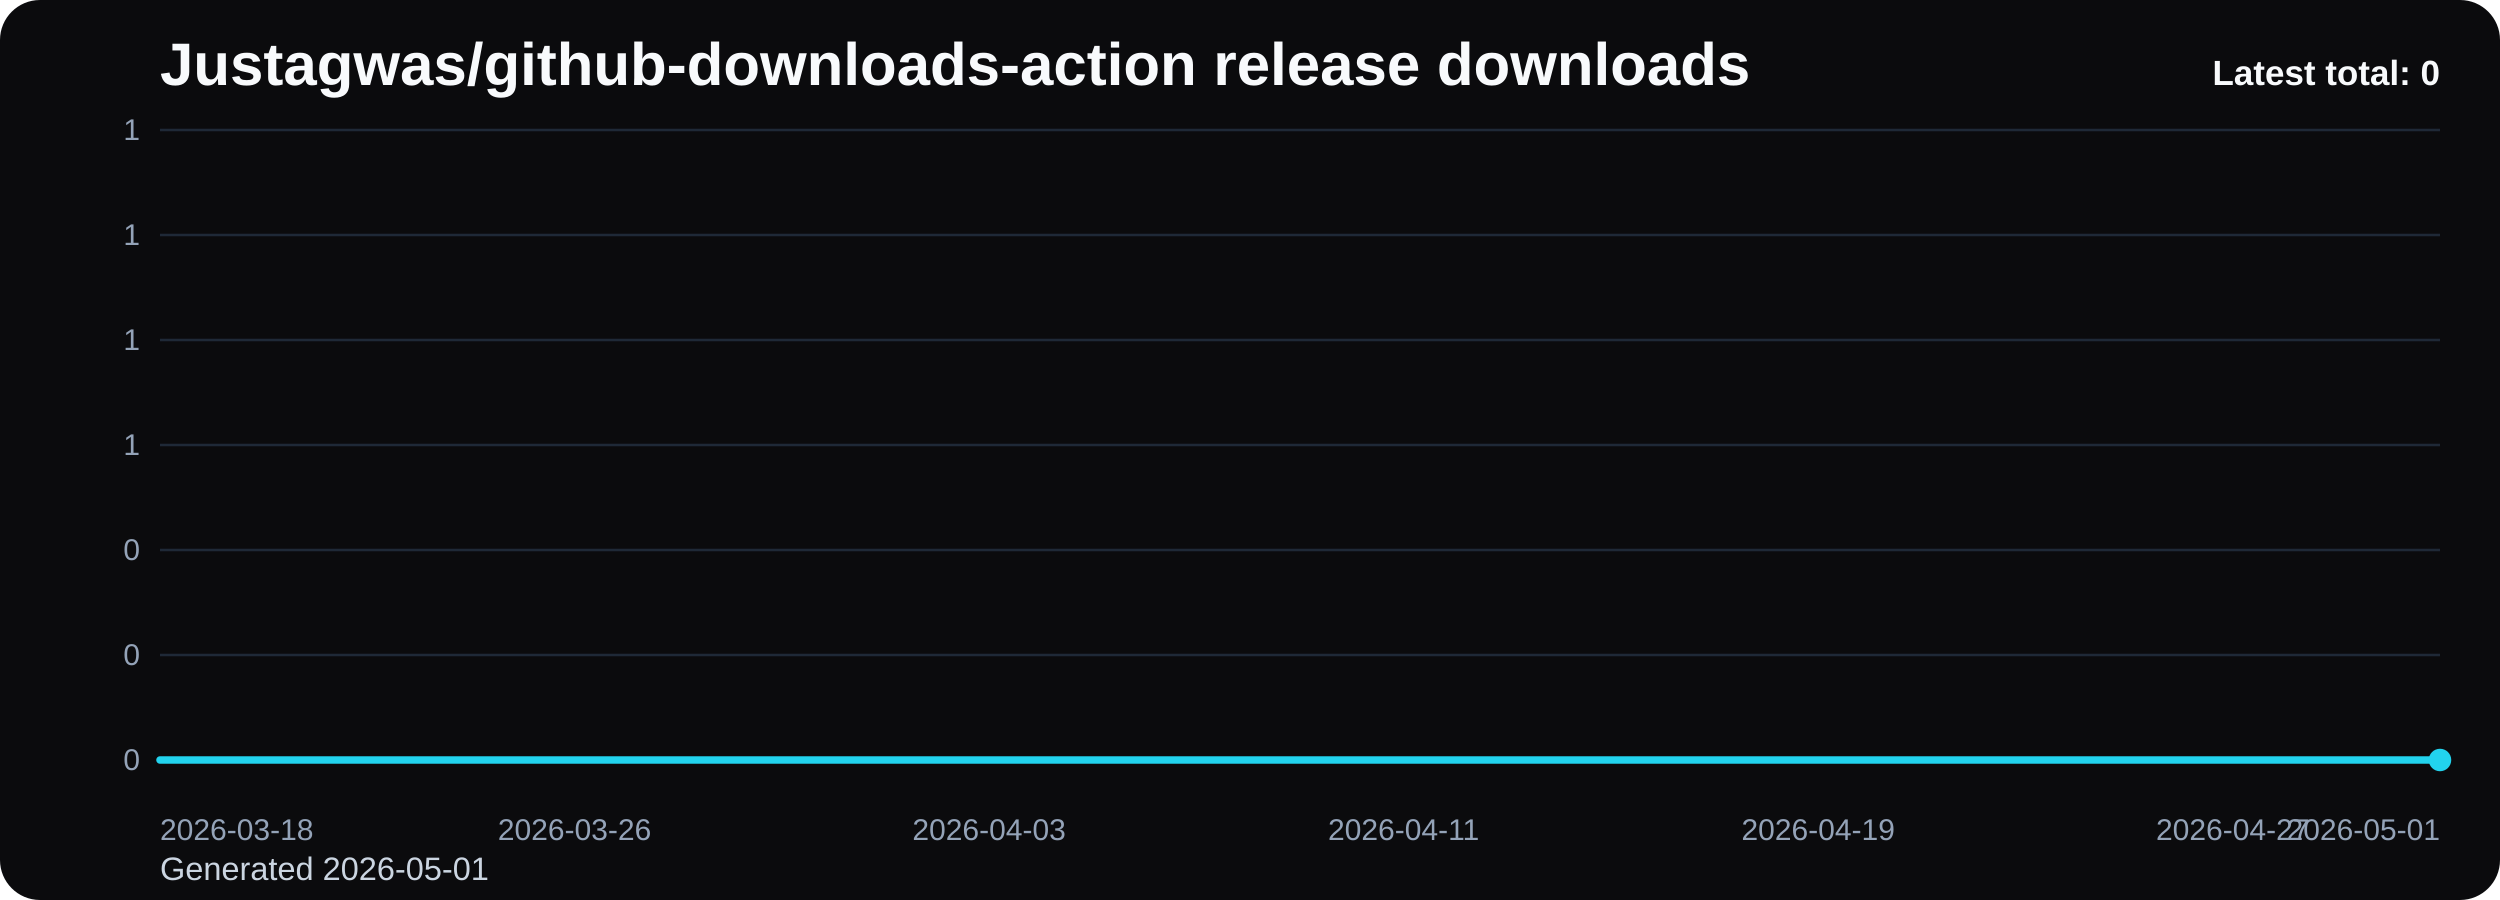
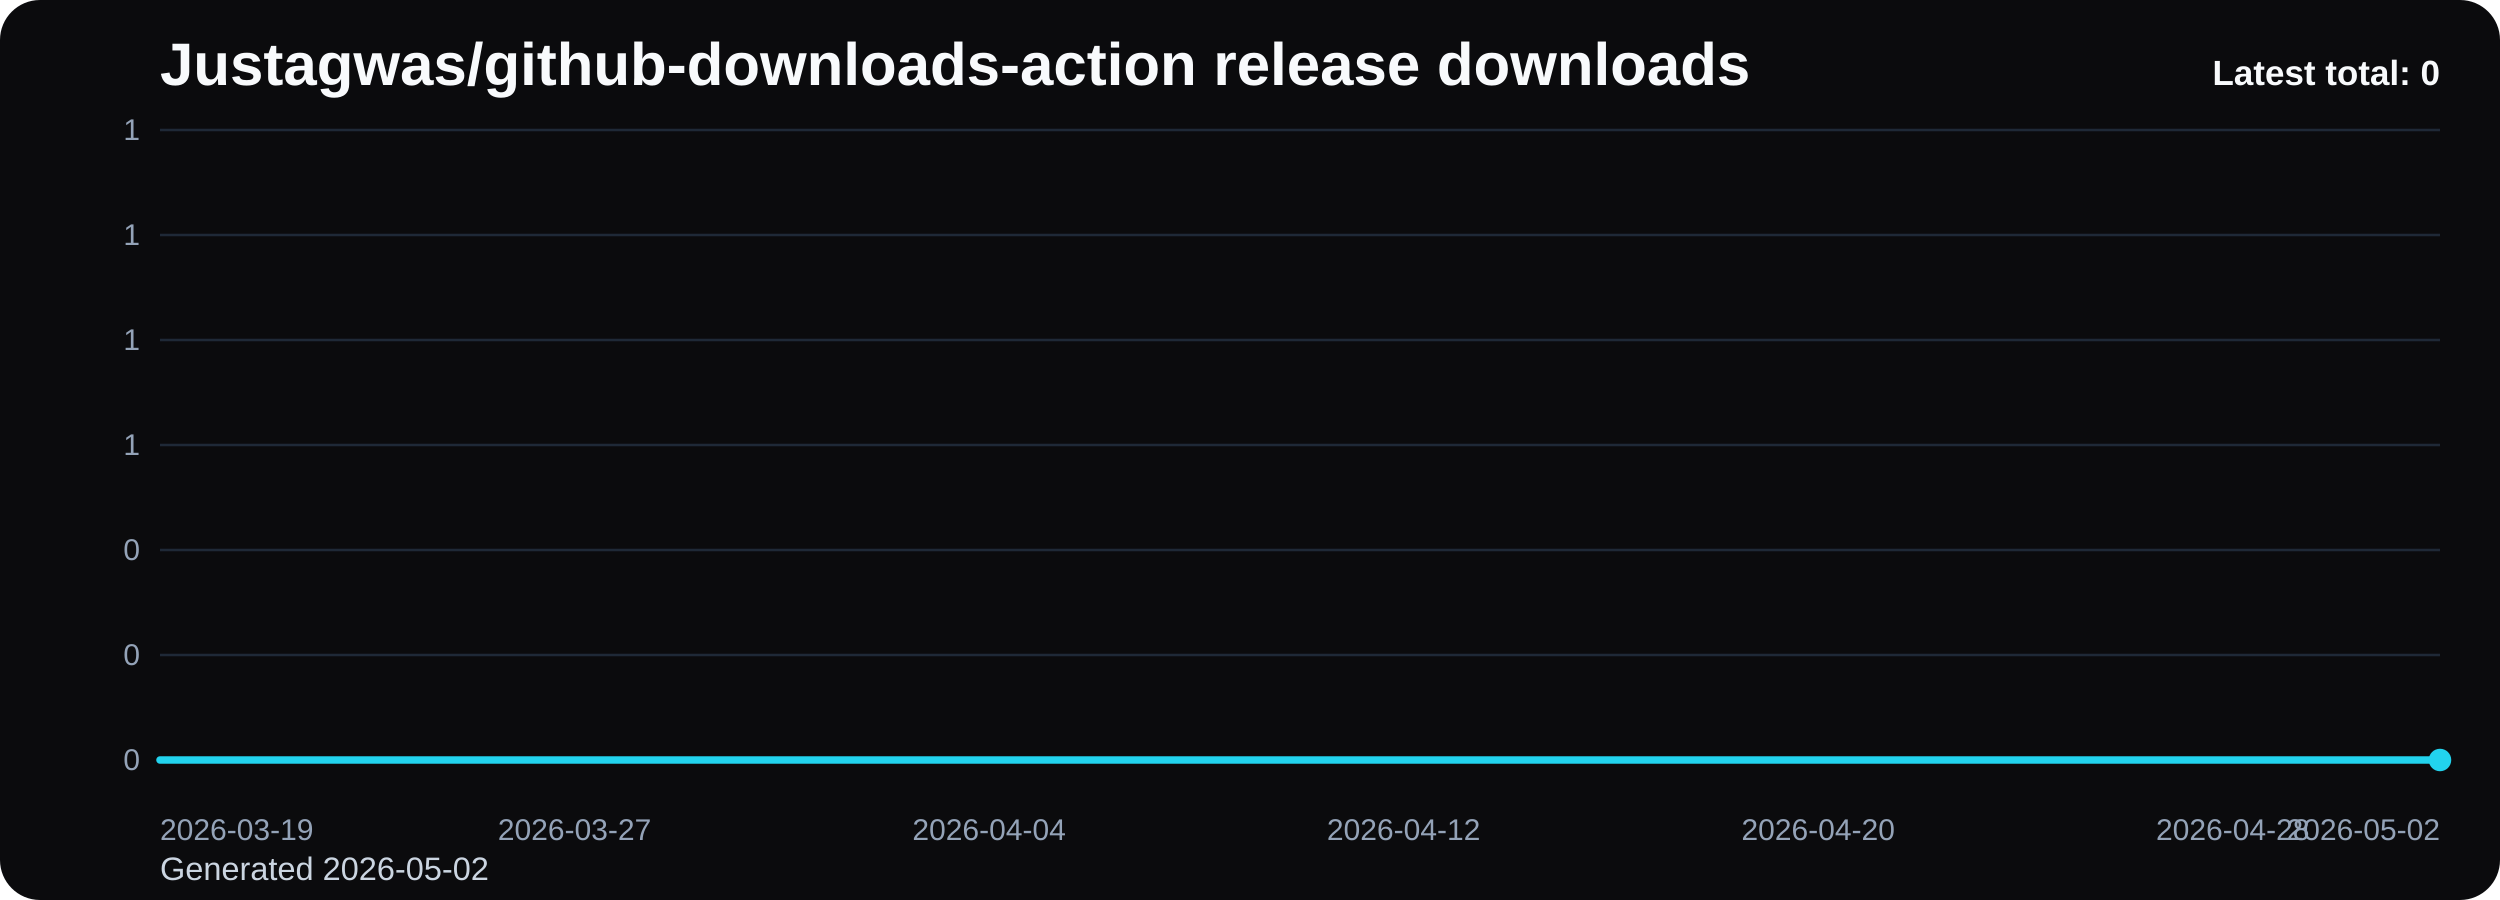
<svg xmlns="http://www.w3.org/2000/svg" viewBox="0 0 1000 360" role="img" aria-label="Justagwas/github-downloads-action release downloads chart">
  <defs>
    <linearGradient id="fill-total-trend-black" x1="0" y1="0" x2="0" y2="1">
      <stop offset="0%" stop-color="#22d3ee" stop-opacity="0.32" />
      <stop offset="100%" stop-color="#22d3ee" stop-opacity="0.05" />
    </linearGradient>
    <style>
      .bg { fill: #0b0b0d; }
      .title { font: 700 24px Arial, sans-serif; fill: #f8fafc; }
      .sub { font: 400 13px Arial, sans-serif; fill: #cbd5e1; }
      .grid { stroke: #1f2937; stroke-width: 1; }
      .axis { font: 400 12px Arial, sans-serif; fill: #94a3b8; }
      .line { fill: none; stroke: #22d3ee; stroke-width: 3; stroke-linecap: round; stroke-linejoin: round; }
      .dot { fill: #22d3ee; }
      .value { font: 600 11px Arial, sans-serif; fill: #cbd5e1; }
      .latest { font: 700 14px Arial, sans-serif; fill: #f8fafc; }
    </style>
  </defs>
  <rect class="bg" x="0" y="0" width="1000" height="360" rx="16" />
  <text class="title" x="64" y="34">Justagwas/github-downloads-action release downloads</text>
-   <text class="sub" x="64" y="352">Generated 2026-05-01</text>
+   <text class="sub" x="64" y="352">Generated 2026-05-02</text>
  <line x1="64" y1="52.00" x2="976" y2="52.00" class="grid" />
  <text x="56" y="56.00" text-anchor="end" class="axis">1</text>
  <line x1="64" y1="94.00" x2="976" y2="94.00" class="grid" />
  <text x="56" y="98.00" text-anchor="end" class="axis">1</text>
  <line x1="64" y1="136.00" x2="976" y2="136.00" class="grid" />
  <text x="56" y="140.00" text-anchor="end" class="axis">1</text>
  <line x1="64" y1="178.00" x2="976" y2="178.00" class="grid" />
  <text x="56" y="182.00" text-anchor="end" class="axis">1</text>
  <line x1="64" y1="220.00" x2="976" y2="220.00" class="grid" />
  <text x="56" y="224.00" text-anchor="end" class="axis">0</text>
  <line x1="64" y1="262.00" x2="976" y2="262.00" class="grid" />
  <text x="56" y="266.00" text-anchor="end" class="axis">0</text>
  <line x1="64" y1="304.00" x2="976" y2="304.00" class="grid" />
  <text x="56" y="308.00" text-anchor="end" class="axis">0</text>
  <path d="M 64.00 304 L 64.00 304.00 L 84.73 304.00 L 105.45 304.00 L 126.18 304.00 L 146.91 304.00 L 167.64 304.00 L 188.36 304.00 L 209.09 304.00 L 229.82 304.00 L 250.55 304.00 L 271.27 304.00 L 292.00 304.00 L 312.73 304.00 L 333.45 304.00 L 354.18 304.00 L 374.91 304.00 L 395.64 304.00 L 416.36 304.00 L 437.09 304.00 L 457.82 304.00 L 478.55 304.00 L 499.27 304.00 L 520.00 304.00 L 540.73 304.00 L 561.45 304.00 L 582.18 304.00 L 602.91 304.00 L 623.64 304.00 L 644.36 304.00 L 665.09 304.00 L 685.82 304.00 L 706.55 304.00 L 727.27 304.00 L 748.00 304.00 L 768.73 304.00 L 789.45 304.00 L 810.18 304.00 L 830.91 304.00 L 851.64 304.00 L 872.36 304.00 L 893.09 304.00 L 913.82 304.00 L 934.55 304.00 L 955.27 304.00 L 976.00 304.00 L 976.00 304 Z" fill="url(#fill-total-trend-black)" />
  <polyline class="line" points="64.00,304.00 84.73,304.00 105.45,304.00 126.18,304.00 146.91,304.00 167.64,304.00 188.36,304.00 209.09,304.00 229.82,304.00 250.55,304.00 271.27,304.00 292.00,304.00 312.73,304.00 333.45,304.00 354.18,304.00 374.91,304.00 395.64,304.00 416.36,304.00 437.09,304.00 457.82,304.00 478.55,304.00 499.27,304.00 520.00,304.00 540.73,304.00 561.45,304.00 582.18,304.00 602.91,304.00 623.64,304.00 644.36,304.00 665.09,304.00 685.82,304.00 706.55,304.00 727.27,304.00 748.00,304.00 768.73,304.00 789.45,304.00 810.18,304.00 830.91,304.00 851.64,304.00 872.36,304.00 893.09,304.00 913.82,304.00 934.55,304.00 955.27,304.00 976.00,304.00" />
  <circle class="dot" cx="976.00" cy="304.00" r="4.5" />
-   <text class="axis" x="64.00" y="336" text-anchor="start">2026-03-18</text>
-   <text class="axis" x="229.82" y="336" text-anchor="middle">2026-03-26</text>
-   <text class="axis" x="395.64" y="336" text-anchor="middle">2026-04-03</text>
-   <text class="axis" x="561.45" y="336" text-anchor="middle">2026-04-11</text>
-   <text class="axis" x="727.27" y="336" text-anchor="middle">2026-04-19</text>
-   <text class="axis" x="893.09" y="336" text-anchor="middle">2026-04-27</text>
-   <text class="axis" x="976.00" y="336" text-anchor="end">2026-05-01</text>
+   <text class="axis" x="64.00" y="336" text-anchor="start">2026-03-19</text>
+   <text class="axis" x="229.82" y="336" text-anchor="middle">2026-03-27</text>
+   <text class="axis" x="395.64" y="336" text-anchor="middle">2026-04-04</text>
+   <text class="axis" x="561.45" y="336" text-anchor="middle">2026-04-12</text>
+   <text class="axis" x="727.27" y="336" text-anchor="middle">2026-04-20</text>
+   <text class="axis" x="893.09" y="336" text-anchor="middle">2026-04-28</text>
+   <text class="axis" x="976.00" y="336" text-anchor="end">2026-05-02</text>
  <text class="latest" x="976" y="34" text-anchor="end">Latest total: 0</text>
</svg>
